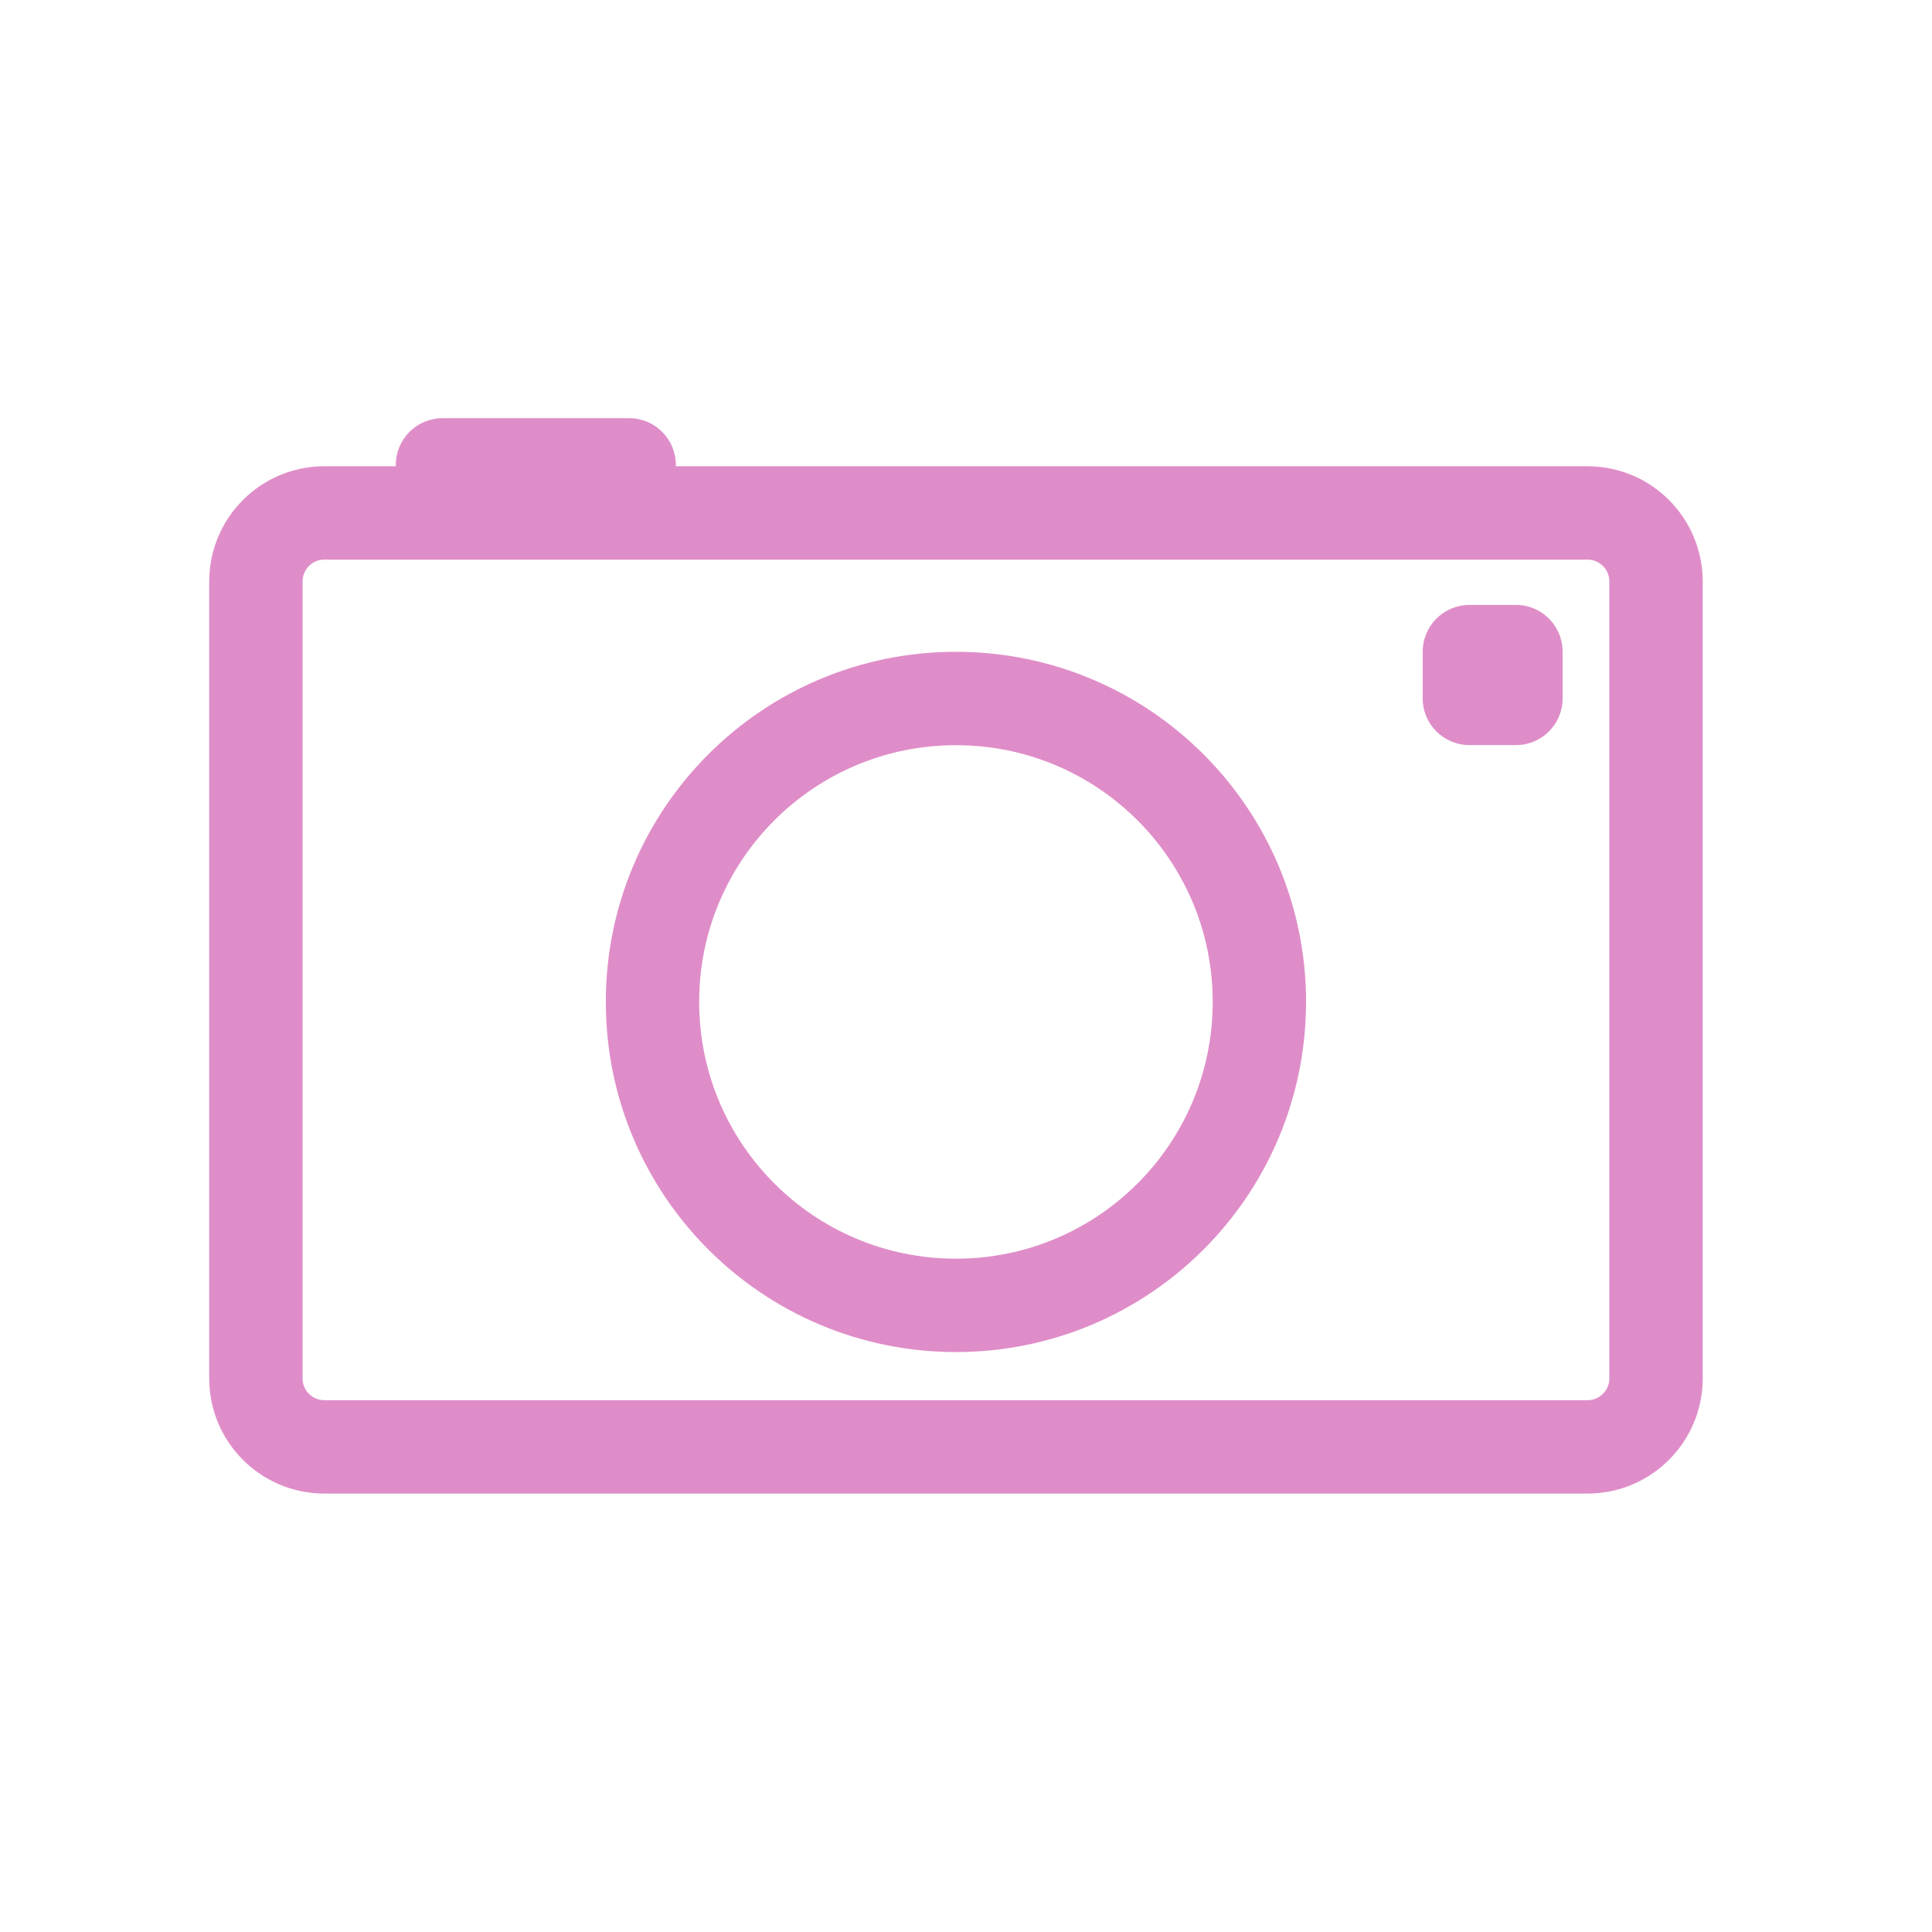
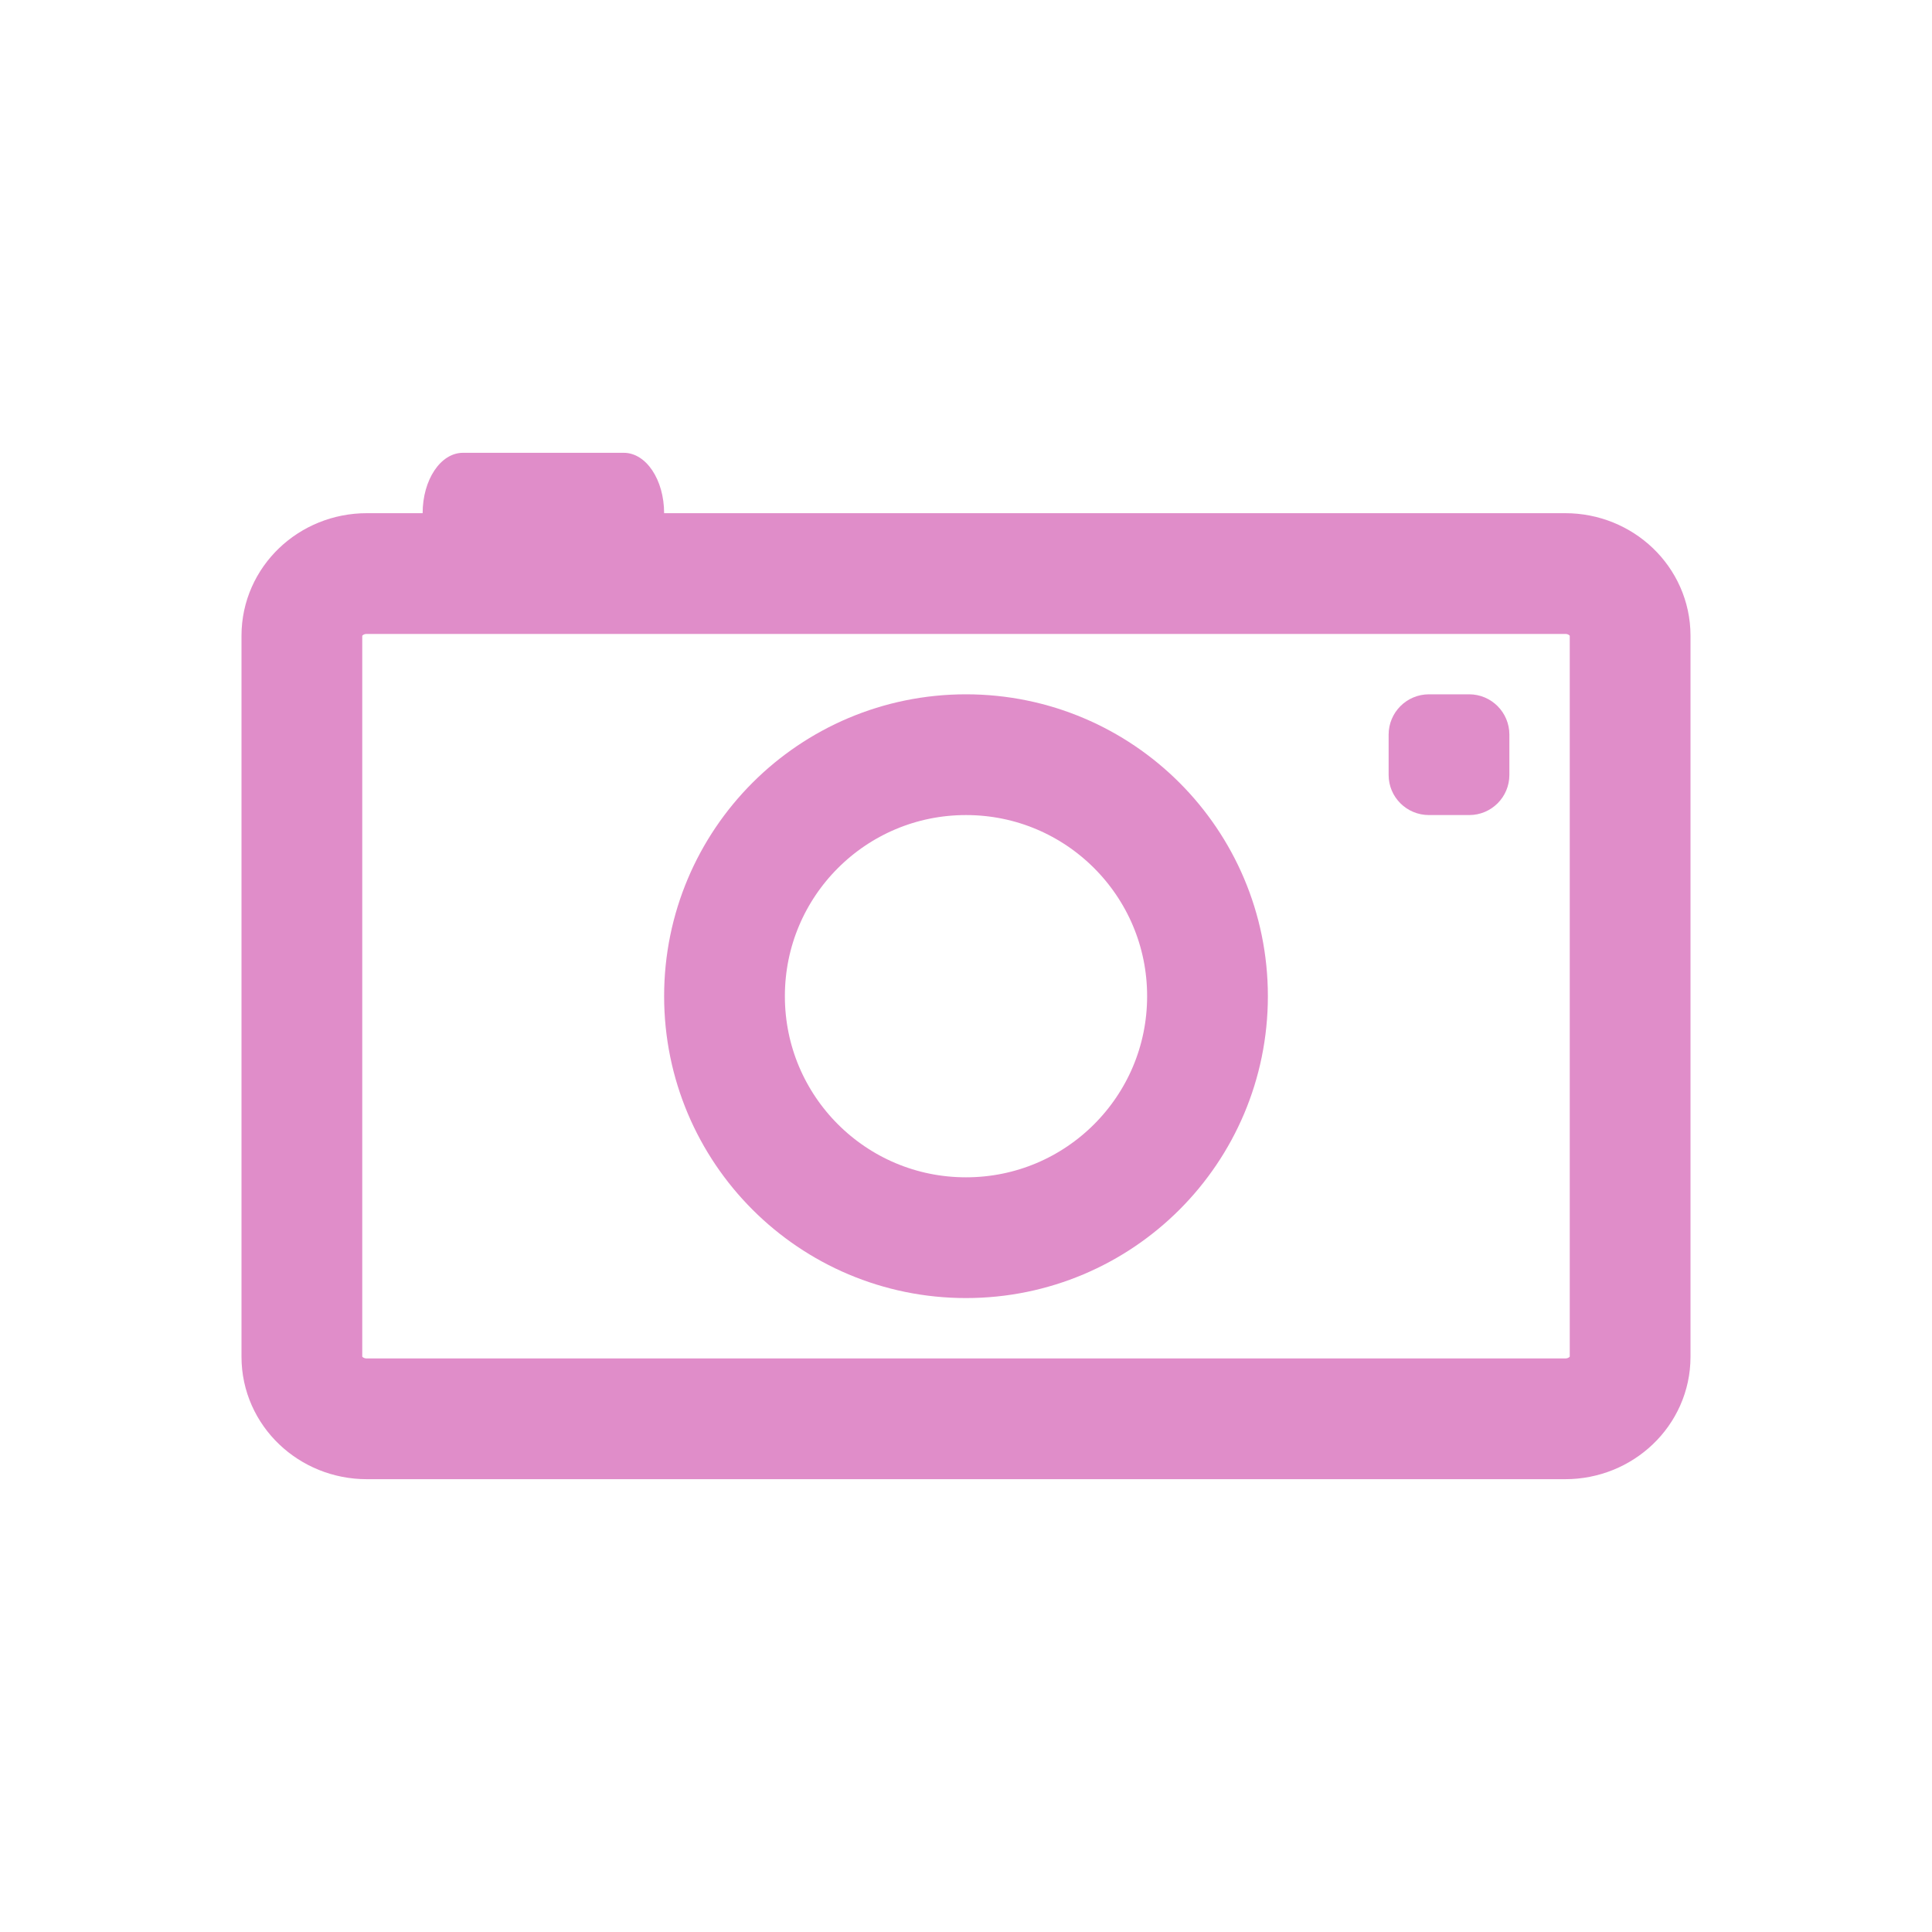
- <svg xmlns="http://www.w3.org/2000/svg" width="128" height="128" viewBox="0 0 128 128">
-   <path style="fill:none;stroke:#df8dc8;stroke-linejoin:round;stroke-linecap:round;stroke-width:12.503" d="M 43.42 -139.313 L 212.578 -139.313 C 217.631 -139.313 221.736 -135.208 221.736 -130.132 L 221.736 -23.421 C 221.736 -18.368 217.631 -14.263 212.578 -14.263 L 43.42 -14.263 C 38.368 -14.263 34.263 -18.368 34.263 -23.421 L 34.263 -130.132 C 34.263 -135.208 38.368 -139.313 43.42 -139.313 Z " transform="matrix(.4948 0 0 .4948 0 102.9167)" />
-   <g style="fill:#df8dc8">
-     <path d="M 29.324 27.707 L 41.68 27.707 C 43.398 27.707 44.777 29.09 44.777 30.809 C 44.777 32.512 43.398 33.895 41.68 33.895 L 29.324 33.895 C 27.605 33.895 26.223 32.512 26.223 30.809 C 26.223 29.09 27.605 27.707 29.324 27.707 Z " />
-     <path d="M 97.355 40.078 L 100.441 40.078 C 102.148 40.078 103.527 41.473 103.527 43.176 L 103.527 46.277 C 103.527 47.98 102.148 49.363 100.441 49.363 L 97.355 49.363 C 95.637 49.363 94.258 47.98 94.258 46.277 L 94.258 43.176 C 94.258 41.473 95.637 40.078 97.355 40.078 Z " />
-   </g>
-   <path style="fill:none;stroke:#df8dc8;stroke-width:2" d="M 31.001 26.499 C 31.001 30.09 28.092 32.998 24.5 32.998 C 20.908 32.998 17.999 30.09 17.999 26.499 C 17.999 22.91 20.908 20.002 24.5 20.002 C 28.092 20.002 31.001 22.91 31.001 26.499 Z " transform="matrix(3.0924 0 0 3.09377 -12.43063 -15.6043)" />
+ <svg xmlns="http://www.w3.org/2000/svg" width="128" height="128" viewBox="0 0 102.4 102.4" id="svg2" version="1.1">
+   <defs id="defs16" />
+   <path style="fill:none;stroke:#e08dc9;stroke-width:6.4;stroke-linecap:round;stroke-linejoin:round;stroke-miterlimit:4;stroke-dasharray:none" d="m 19.439,30.4 63.522,0 C 84.858,30.4 86.4,31.871 86.4,33.69 l 0,38.229 C 86.4,73.729 84.858,75.2 82.961,75.2 l -63.522,0 C 17.542,75.2 16,73.729 16,71.919 L 16,33.69 C 16,31.871 17.542,30.4 19.439,30.4 Z" id="path4" />
+   <path style="fill:#e08dc9" id="path8" d="m 24.538,24 8.524,0 C 34.248,24 35.2,25.428 35.2,27.207 35.2,28.972 34.248,30.4 33.062,30.4 l -8.524,0 C 23.352,30.4 22.4,28.972 22.4,27.207 22.4,25.428 23.352,24 24.538,24 Z" />
+   <path style="fill:#e08dc9" id="path10" d="m 75.739,36.8 2.13,0 C 79.047,36.8 80,37.76 80,38.936 l 0,2.136 C 80,42.249 79.047,43.2 77.87,43.2 l -2.13,0 C 74.553,43.2 73.6,42.249 73.6,41.073 l 0,-2.136 C 73.6,37.76 74.553,36.8 75.739,36.8 Z" />
+   <path style="fill:none;stroke:#e08dc9;stroke-width:6.4;stroke-miterlimit:4;stroke-dasharray:none" d="M 64,52.8 C 64,59.872 58.272,65.6 51.2,65.6 44.128,65.6 38.4,59.872 38.4,52.8 38.4,45.728 44.128,40 51.2,40 58.272,40 64,45.728 64,52.8 Z" id="path12" />
</svg>
